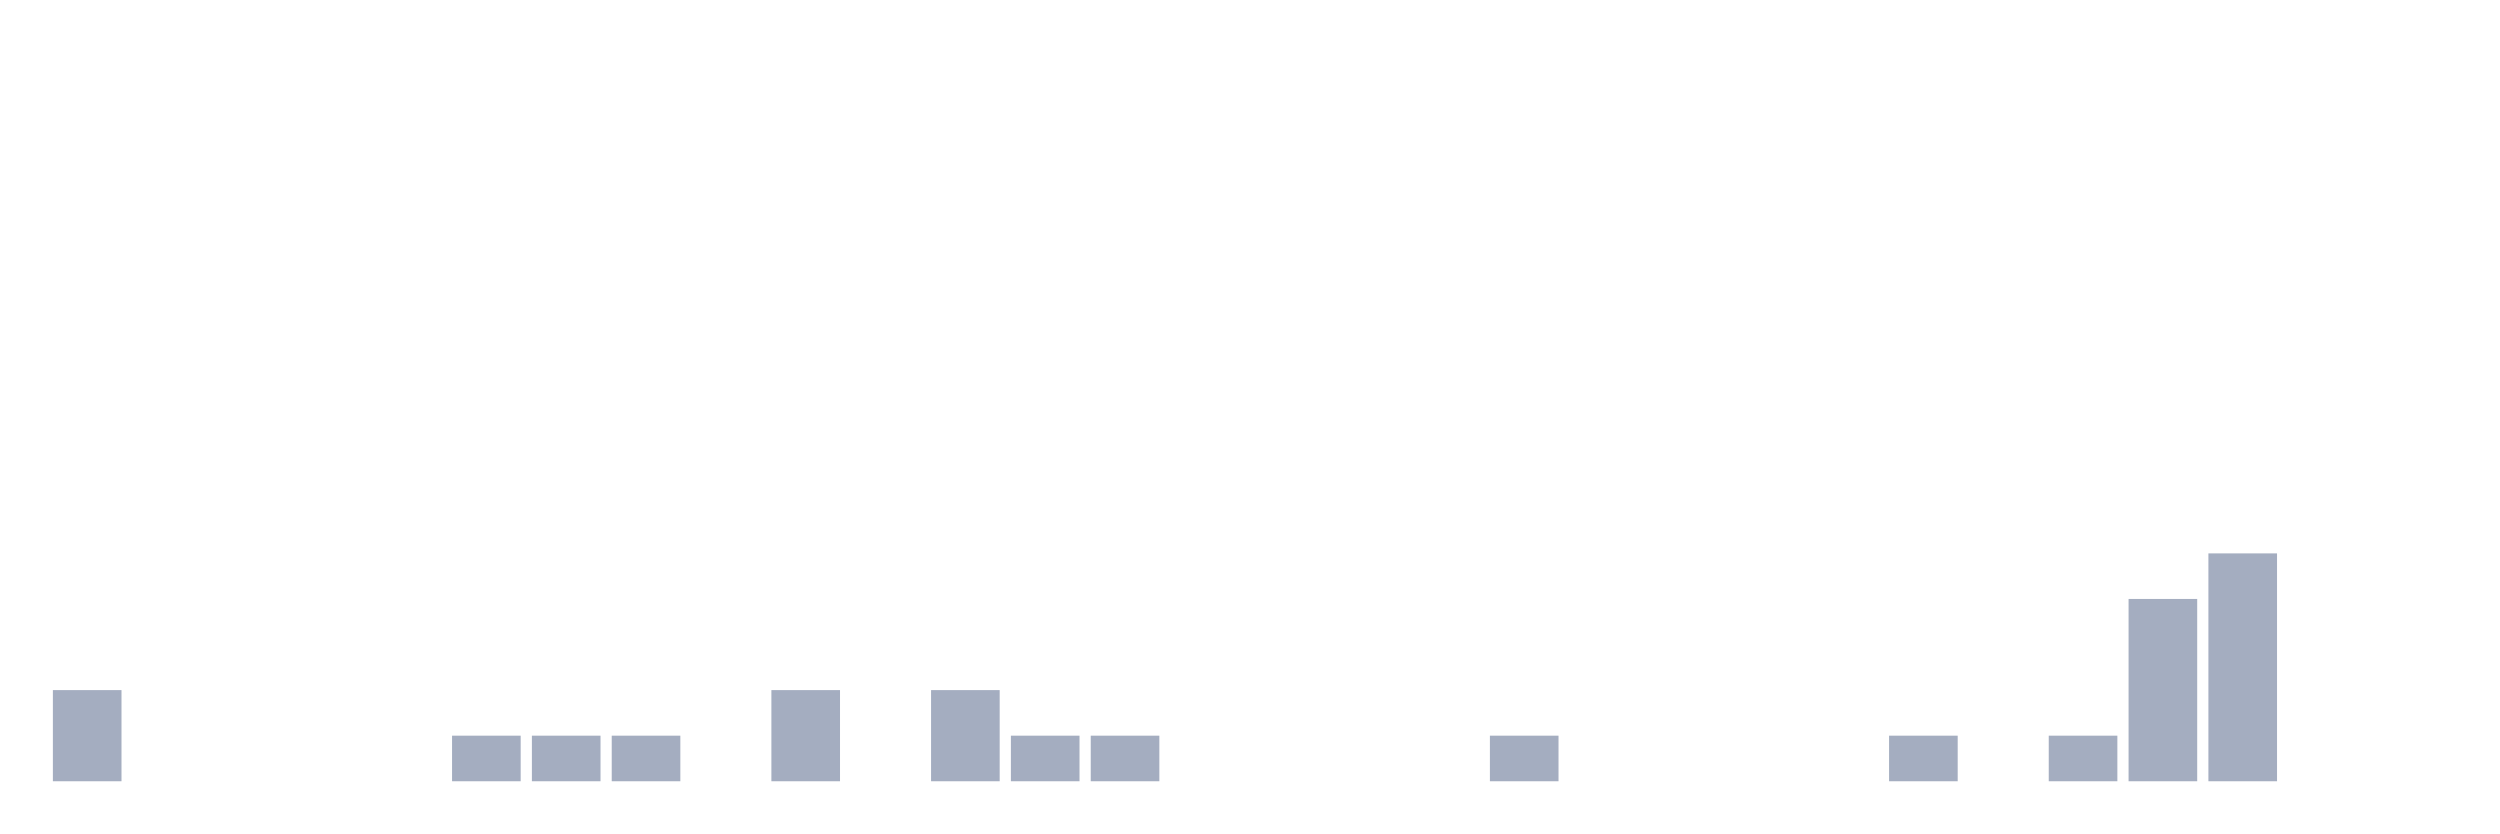
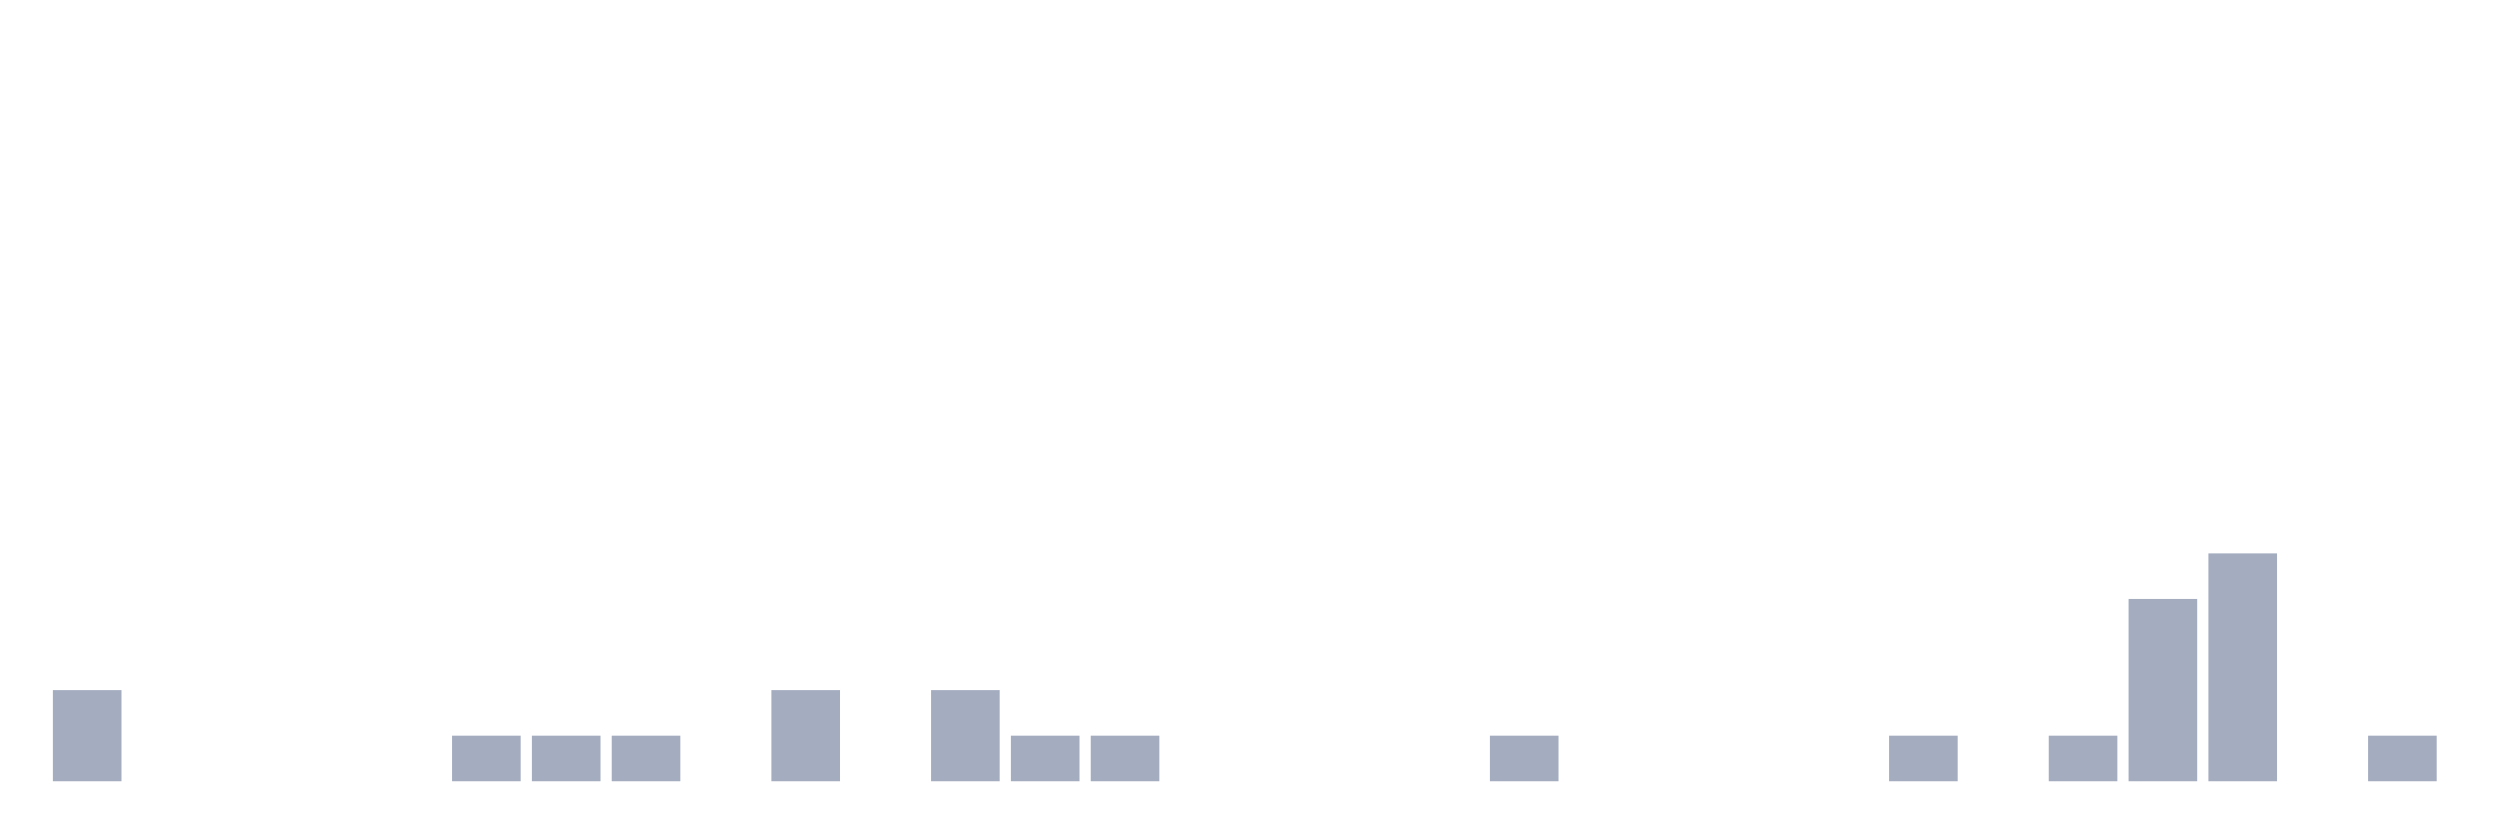
<svg xmlns="http://www.w3.org/2000/svg" viewBox="0 0 480 160">
  <g transform="translate(10,10)">
    <rect class="bar" x="0.153" width="13.175" y="122.5" height="17.5" fill="rgb(164,173,192)" />
    <rect class="bar" x="15.482" width="13.175" y="140" height="0" fill="rgb(164,173,192)" />
    <rect class="bar" x="30.81" width="13.175" y="140" height="0" fill="rgb(164,173,192)" />
    <rect class="bar" x="46.138" width="13.175" y="140" height="0" fill="rgb(164,173,192)" />
    <rect class="bar" x="61.466" width="13.175" y="140" height="0" fill="rgb(164,173,192)" />
    <rect class="bar" x="76.794" width="13.175" y="131.25" height="8.75" fill="rgb(164,173,192)" />
    <rect class="bar" x="92.123" width="13.175" y="131.25" height="8.75" fill="rgb(164,173,192)" />
    <rect class="bar" x="107.451" width="13.175" y="131.25" height="8.75" fill="rgb(164,173,192)" />
    <rect class="bar" x="122.779" width="13.175" y="140" height="0" fill="rgb(164,173,192)" />
    <rect class="bar" x="138.107" width="13.175" y="122.5" height="17.5" fill="rgb(164,173,192)" />
    <rect class="bar" x="153.436" width="13.175" y="140" height="0" fill="rgb(164,173,192)" />
    <rect class="bar" x="168.764" width="13.175" y="122.5" height="17.5" fill="rgb(164,173,192)" />
    <rect class="bar" x="184.092" width="13.175" y="131.25" height="8.75" fill="rgb(164,173,192)" />
    <rect class="bar" x="199.42" width="13.175" y="131.25" height="8.75" fill="rgb(164,173,192)" />
    <rect class="bar" x="214.748" width="13.175" y="140" height="0" fill="rgb(164,173,192)" />
    <rect class="bar" x="230.077" width="13.175" y="140" height="0" fill="rgb(164,173,192)" />
    <rect class="bar" x="245.405" width="13.175" y="140" height="0" fill="rgb(164,173,192)" />
    <rect class="bar" x="260.733" width="13.175" y="140" height="0" fill="rgb(164,173,192)" />
    <rect class="bar" x="276.061" width="13.175" y="131.25" height="8.75" fill="rgb(164,173,192)" />
    <rect class="bar" x="291.39" width="13.175" y="140" height="0" fill="rgb(164,173,192)" />
    <rect class="bar" x="306.718" width="13.175" y="140" height="0" fill="rgb(164,173,192)" />
    <rect class="bar" x="322.046" width="13.175" y="140" height="0" fill="rgb(164,173,192)" />
    <rect class="bar" x="337.374" width="13.175" y="140" height="0" fill="rgb(164,173,192)" />
    <rect class="bar" x="352.702" width="13.175" y="131.25" height="8.75" fill="rgb(164,173,192)" />
    <rect class="bar" x="368.031" width="13.175" y="140" height="0" fill="rgb(164,173,192)" />
    <rect class="bar" x="383.359" width="13.175" y="131.25" height="8.75" fill="rgb(164,173,192)" />
    <rect class="bar" x="398.687" width="13.175" y="105" height="35" fill="rgb(164,173,192)" />
    <rect class="bar" x="414.015" width="13.175" y="96.25" height="43.75" fill="rgb(164,173,192)" />
    <rect class="bar" x="429.344" width="13.175" y="140" height="0" fill="rgb(164,173,192)" />
-     <rect class="bar" x="444.672" width="13.175" y="140" height="0" fill="rgb(164,173,192)" />
+     <rect class="bar" x="444.672" width="13.175" y="131.25" height="8.75" fill="rgb(164,173,192)" />
  </g>
</svg>
